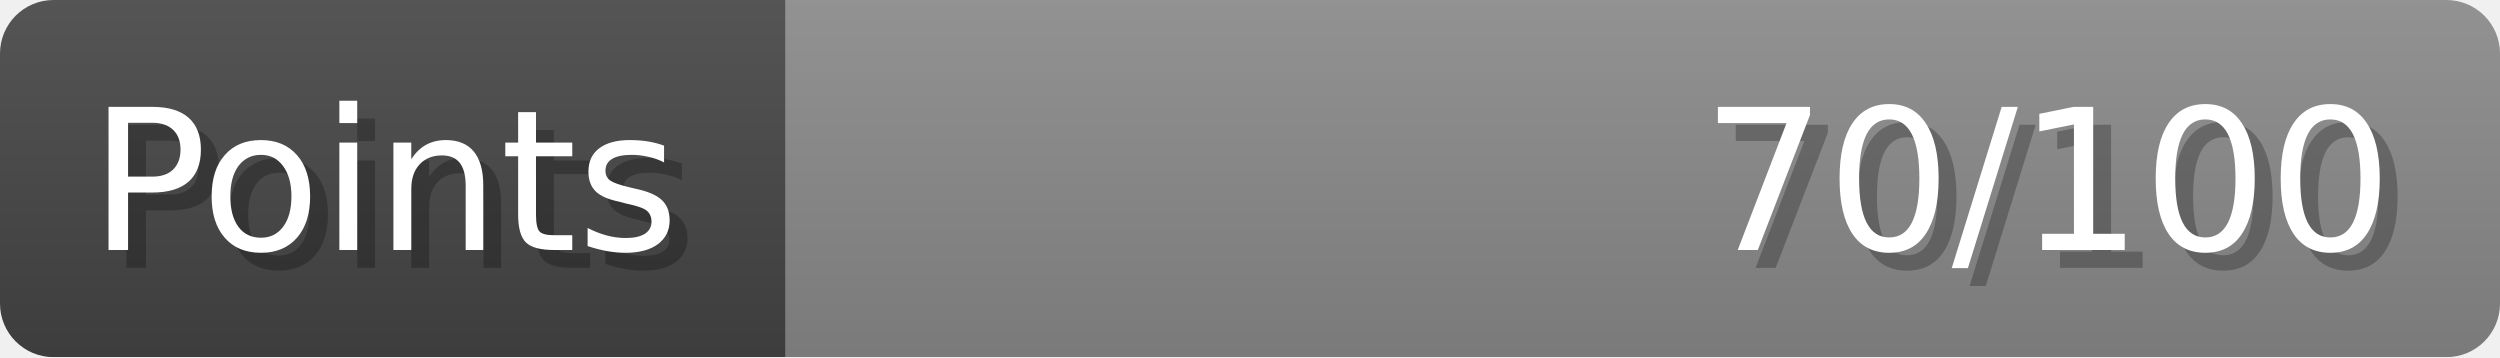
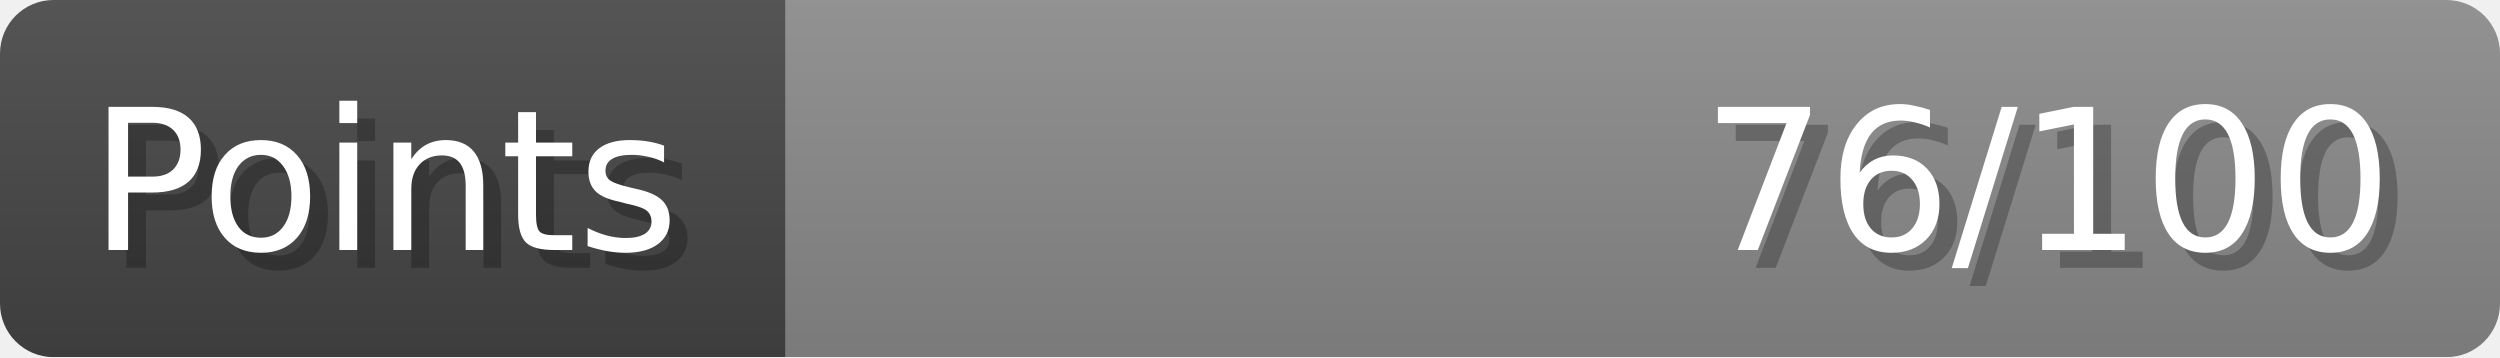
- <svg xmlns="http://www.w3.org/2000/svg" width="140px" height="20px" role="img" aria-label="Points: 70/100">
+ <svg xmlns="http://www.w3.org/2000/svg" width="140px" height="20px" role="img" aria-label="Points: 76/100">
  <linearGradient id="a" x2="0" y2="100%">
    <stop offset="0" stop-opacity=".1" stop-color="#EEE" />
    <stop offset="1" stop-opacity=".1" />
  </linearGradient>
  <mask id="m">
    <rect width="100%" height="100%" rx="3" fill="#FFF" />
  </mask>
  <g mask="url(#m)">
    <rect x="0" y="0" width="44" height="20" fill="#444" />
    <svg x="44" y="0" width="96" height="20">
      <rect width="100%" height="100%" fill="#888888" />
      <rect width="0%" height="100%" fill="#33CC11" transform="">
-         <animate attributeName="width" begin="0.5s" dur="600ms" from="0%" to="70%" repeatCount="1" fill="freeze" calcMode="spline" keyTimes="0; 1" keySplines="0.3, 0.61, 0.355, 1" />
+         <animate attributeName="width" begin="0.5s" dur="600ms" from="0%" to="76%" repeatCount="1" fill="freeze" calcMode="spline" keyTimes="0; 1" keySplines="0.3, 0.61, 0.355, 1" />
      </rect>
    </svg>
    <rect width="140" height="20" fill="url(#a)" />
  </g>
  <g aria-hidden="true" font-size="11" font-family="Verdana, DejaVu Sans, sans-serif" fill="#FFFFFF">
    <text x="6" y="15" fill="#000" opacity="0.25">Points</text>
    <text x="5" y="14">Points</text>
-     <text x="135" y="15" fill="#000" opacity="0.25" text-anchor="end">70/100</text>
-     <text x="134" y="14" text-anchor="end">70/100</text>
+     <text x="135" y="15" fill="#000" opacity="0.25" text-anchor="end">76/100</text>
+     <text x="134" y="14" text-anchor="end">76/100</text>
  </g>
</svg>
